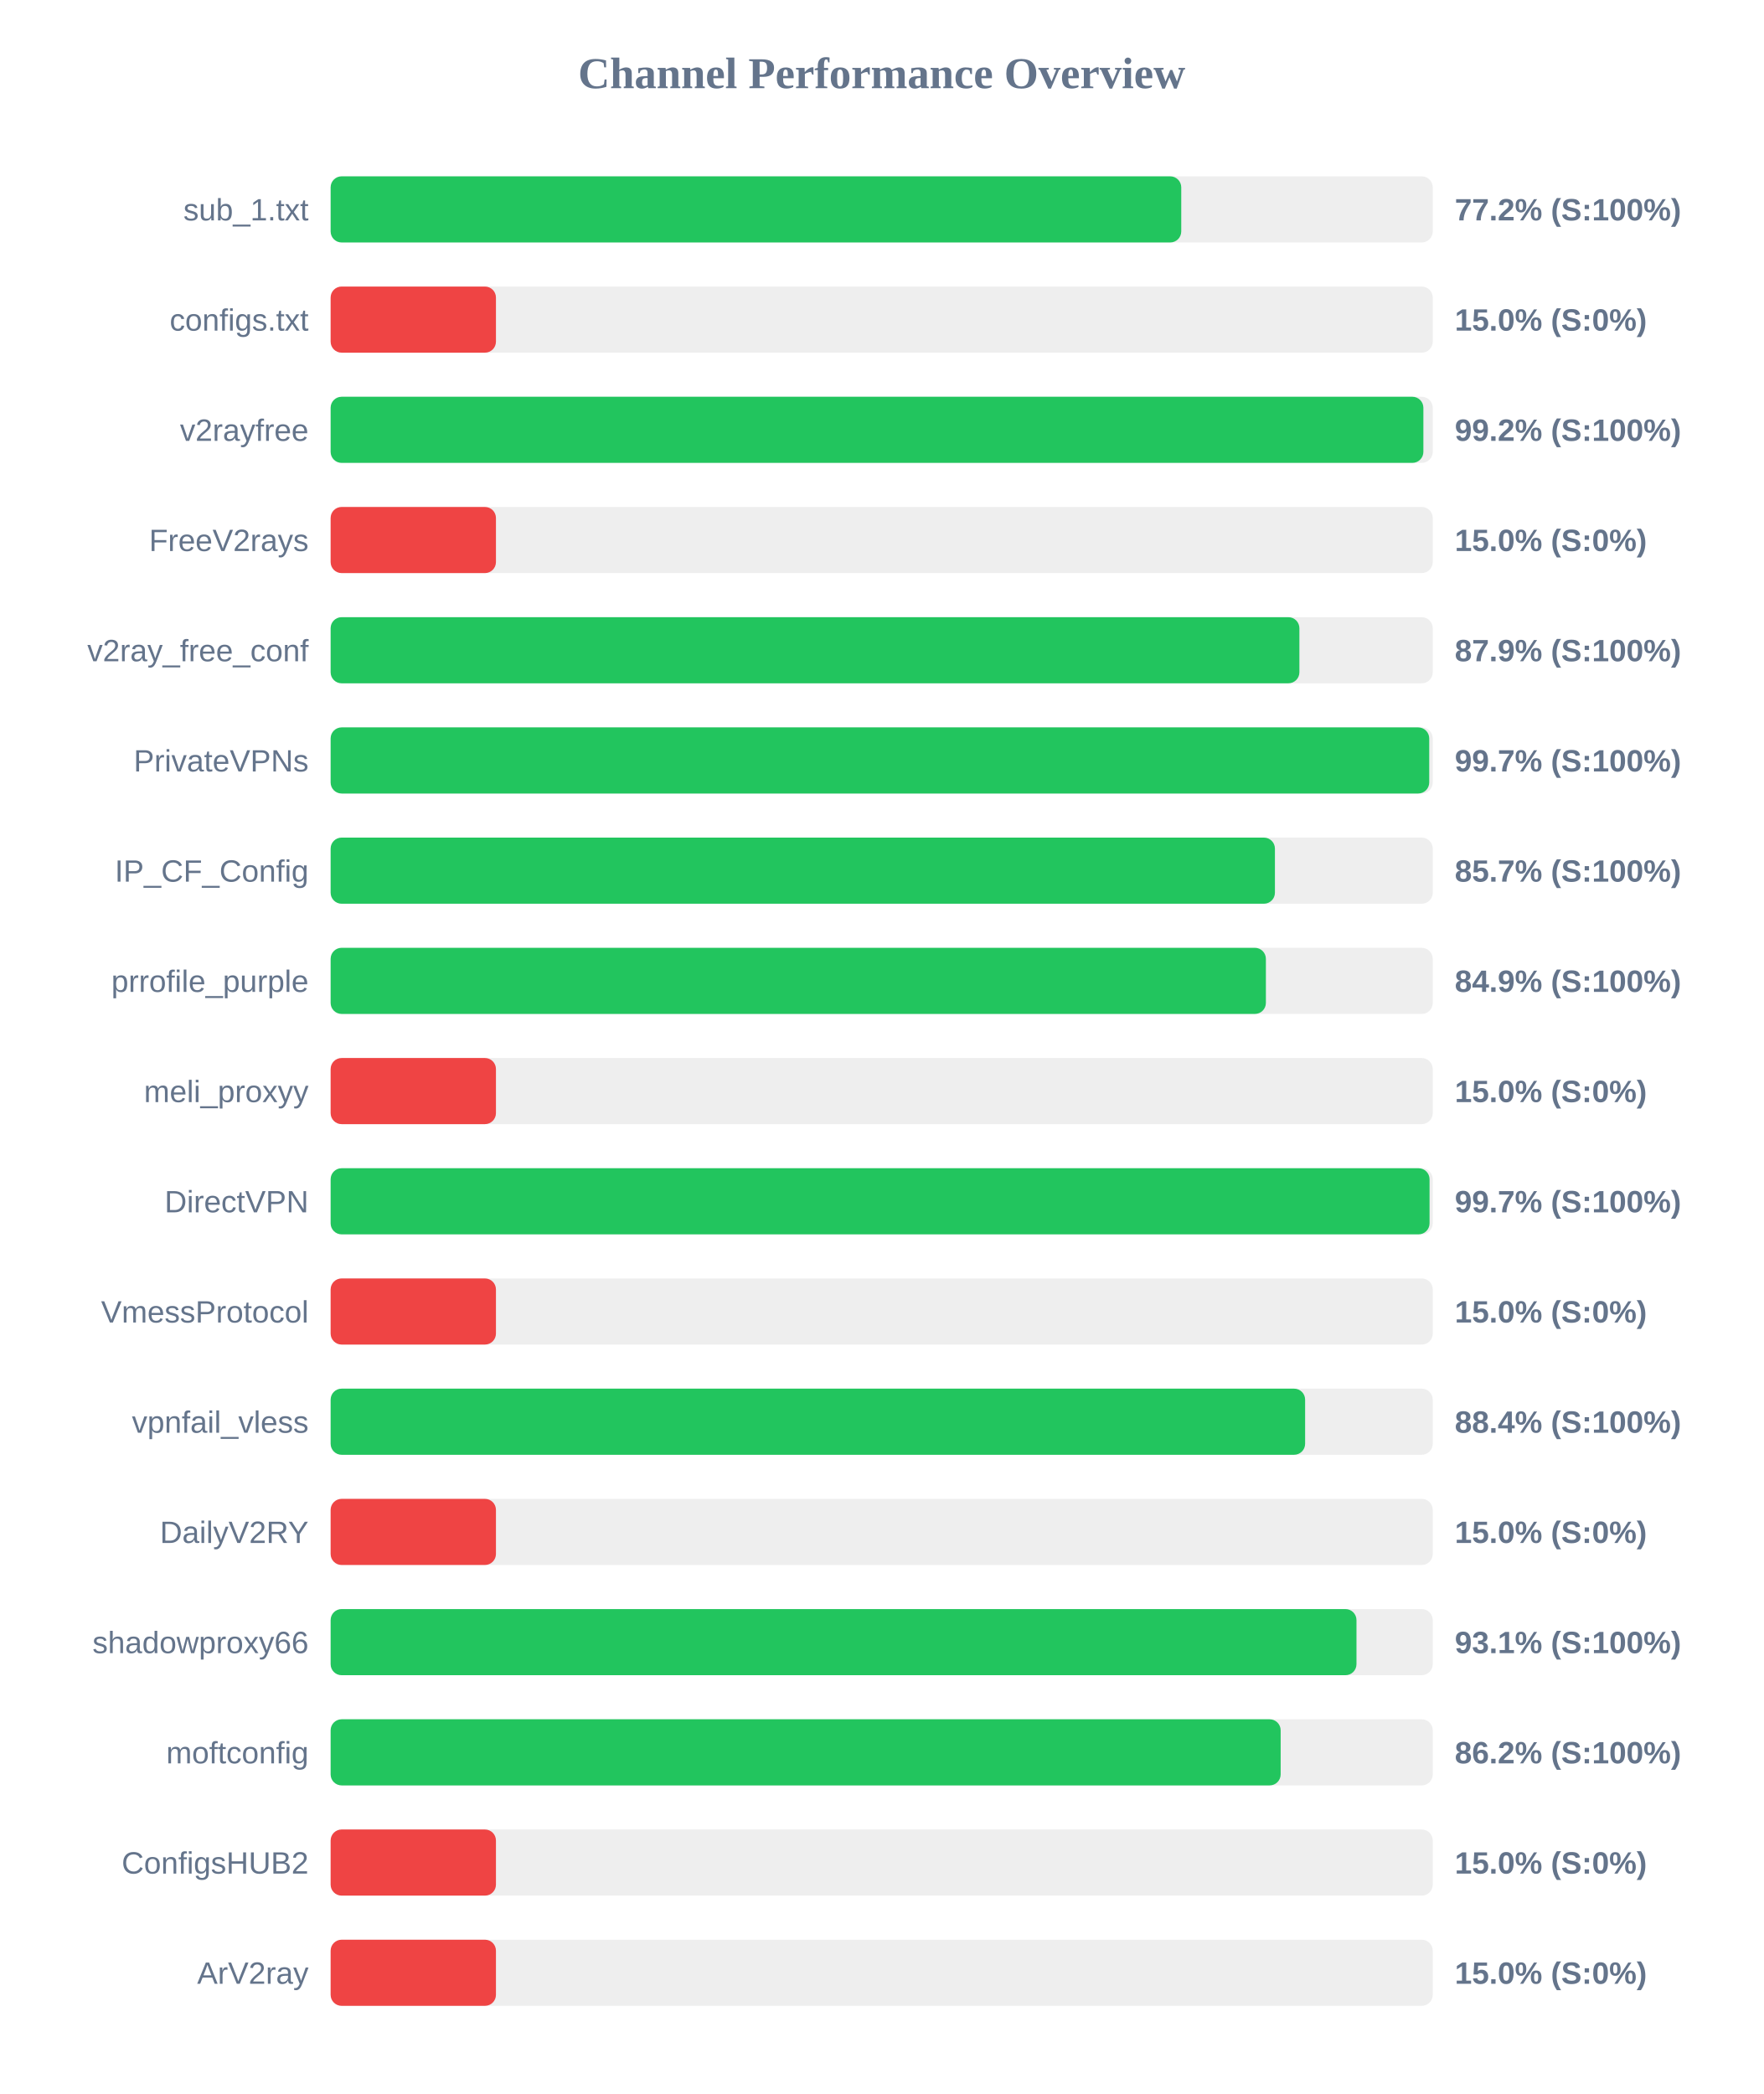
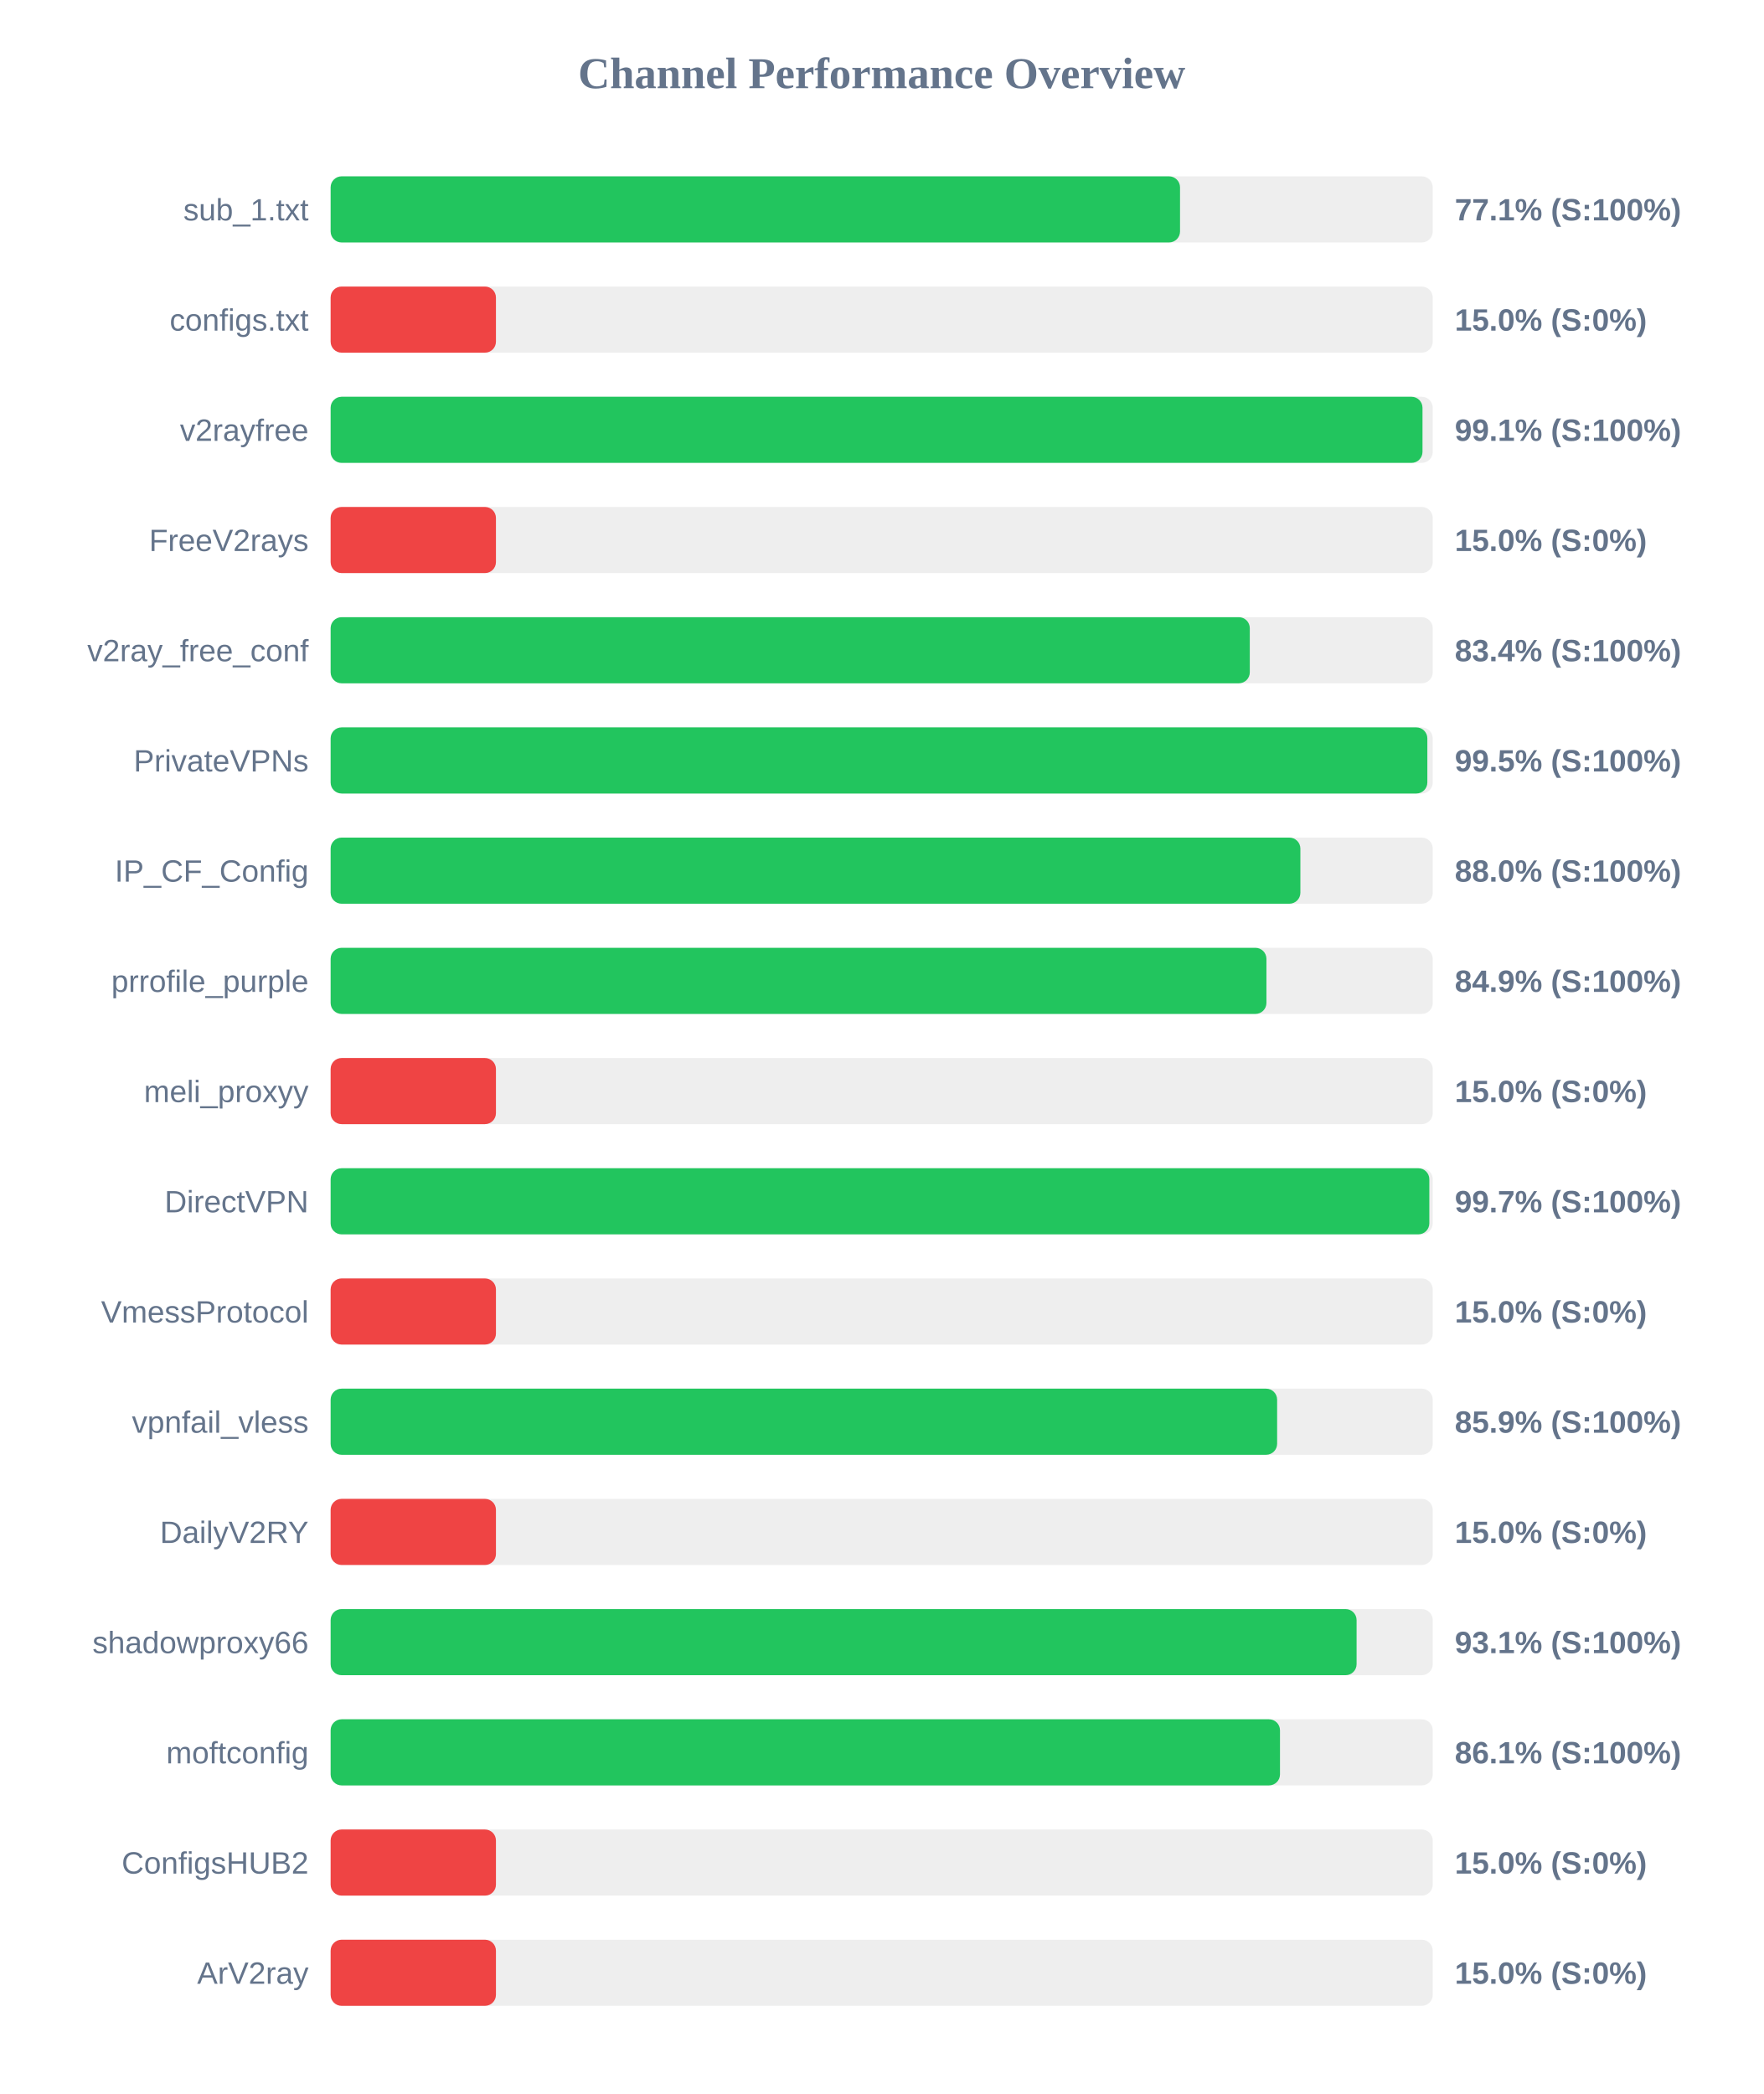
<svg xmlns="http://www.w3.org/2000/svg" width="800" height="950" version="1.1">
  <style>
        .row { font: 14px Arial; fill: #64748b; }
        .score { font: bold 14px Arial; fill: #64748b; }
    </style>
  <text x="400" y="40" text-anchor="middle" font-size="20px" font-weight="bold" fill="#64748b">Channel Performance Overview</text>
  <rect x="150" y="80" width="500" height="30" fill="#eee" rx="5" />
-   <rect x="150" y="80" width="385.9" height="30" fill="#22c55e" rx="5" />
+   <rect x="150" y="80" width="385.35" height="30" fill="#22c55e" rx="5" />
  <text x="140" y="100" text-anchor="end" class="row">sub_1.txt</text>
-   <text x="660" y="100" text-anchor="start" class="score">77.2% (S:100%)</text>
+   <text x="660" y="100" text-anchor="start" class="score">77.1% (S:100%)</text>
  <rect x="150" y="130" width="500" height="30" fill="#eee" rx="5" />
  <rect x="150" y="130" width="75.0" height="30" fill="#ef4444" rx="5" />
  <text x="140" y="150" text-anchor="end" class="row">configs.txt</text>
  <text x="660" y="150" text-anchor="start" class="score">15.0% (S:0%)</text>
  <rect x="150" y="180" width="500" height="30" fill="#eee" rx="5" />
-   <rect x="150" y="180" width="495.75" height="30" fill="#22c55e" rx="5" />
+   <rect x="150" y="180" width="495.35" height="30" fill="#22c55e" rx="5" />
  <text x="140" y="200" text-anchor="end" class="row">v2rayfree</text>
-   <text x="660" y="200" text-anchor="start" class="score">99.2% (S:100%)</text>
+   <text x="660" y="200" text-anchor="start" class="score">99.1% (S:100%)</text>
  <rect x="150" y="230" width="500" height="30" fill="#eee" rx="5" />
  <rect x="150" y="230" width="75.0" height="30" fill="#ef4444" rx="5" />
  <text x="140" y="250" text-anchor="end" class="row">FreeV2rays</text>
  <text x="660" y="250" text-anchor="start" class="score">15.0% (S:0%)</text>
  <rect x="150" y="280" width="500" height="30" fill="#eee" rx="5" />
-   <rect x="150" y="280" width="439.5" height="30" fill="#22c55e" rx="5" />
+   <rect x="150" y="280" width="417.0" height="30" fill="#22c55e" rx="5" />
  <text x="140" y="300" text-anchor="end" class="row">v2ray_free_conf</text>
-   <text x="660" y="300" text-anchor="start" class="score">87.9% (S:100%)</text>
+   <text x="660" y="300" text-anchor="start" class="score">83.4% (S:100%)</text>
  <rect x="150" y="330" width="500" height="30" fill="#eee" rx="5" />
-   <rect x="150" y="330" width="498.4" height="30" fill="#22c55e" rx="5" />
+   <rect x="150" y="330" width="497.55" height="30" fill="#22c55e" rx="5" />
  <text x="140" y="350" text-anchor="end" class="row">PrivateVPNs</text>
-   <text x="660" y="350" text-anchor="start" class="score">99.7% (S:100%)</text>
+   <text x="660" y="350" text-anchor="start" class="score">99.5% (S:100%)</text>
  <rect x="150" y="380" width="500" height="30" fill="#eee" rx="5" />
-   <rect x="150" y="380" width="428.4" height="30" fill="#22c55e" rx="5" />
+   <rect x="150" y="380" width="439.95" height="30" fill="#22c55e" rx="5" />
  <text x="140" y="400" text-anchor="end" class="row">IP_CF_Config</text>
-   <text x="660" y="400" text-anchor="start" class="score">85.7% (S:100%)</text>
+   <text x="660" y="400" text-anchor="start" class="score">88.0% (S:100%)</text>
  <rect x="150" y="430" width="500" height="30" fill="#eee" rx="5" />
-   <rect x="150" y="430" width="424.3" height="30" fill="#22c55e" rx="5" />
+   <rect x="150" y="430" width="424.55" height="30" fill="#22c55e" rx="5" />
  <text x="140" y="450" text-anchor="end" class="row">prrofile_purple</text>
  <text x="660" y="450" text-anchor="start" class="score">84.9% (S:100%)</text>
  <rect x="150" y="480" width="500" height="30" fill="#eee" rx="5" />
  <rect x="150" y="480" width="75.0" height="30" fill="#ef4444" rx="5" />
  <text x="140" y="500" text-anchor="end" class="row">meli_proxyy</text>
  <text x="660" y="500" text-anchor="start" class="score">15.0% (S:0%)</text>
  <rect x="150" y="530" width="500" height="30" fill="#eee" rx="5" />
-   <rect x="150" y="530" width="498.55" height="30" fill="#22c55e" rx="5" />
+   <rect x="150" y="530" width="498.45" height="30" fill="#22c55e" rx="5" />
  <text x="140" y="550" text-anchor="end" class="row">DirectVPN</text>
  <text x="660" y="550" text-anchor="start" class="score">99.7% (S:100%)</text>
  <rect x="150" y="580" width="500" height="30" fill="#eee" rx="5" />
  <rect x="150" y="580" width="75.0" height="30" fill="#ef4444" rx="5" />
  <text x="140" y="600" text-anchor="end" class="row">VmessProtocol</text>
  <text x="660" y="600" text-anchor="start" class="score">15.0% (S:0%)</text>
  <rect x="150" y="630" width="500" height="30" fill="#eee" rx="5" />
-   <rect x="150" y="630" width="442.1" height="30" fill="#22c55e" rx="5" />
+   <rect x="150" y="630" width="429.4" height="30" fill="#22c55e" rx="5" />
  <text x="140" y="650" text-anchor="end" class="row">vpnfail_vless</text>
-   <text x="660" y="650" text-anchor="start" class="score">88.4% (S:100%)</text>
+   <text x="660" y="650" text-anchor="start" class="score">85.9% (S:100%)</text>
  <rect x="150" y="680" width="500" height="30" fill="#eee" rx="5" />
  <rect x="150" y="680" width="75.0" height="30" fill="#ef4444" rx="5" />
  <text x="140" y="700" text-anchor="end" class="row">DailyV2RY</text>
  <text x="660" y="700" text-anchor="start" class="score">15.0% (S:0%)</text>
  <rect x="150" y="730" width="500" height="30" fill="#eee" rx="5" />
-   <rect x="150" y="730" width="465.4" height="30" fill="#22c55e" rx="5" />
+   <rect x="150" y="730" width="465.45" height="30" fill="#22c55e" rx="5" />
  <text x="140" y="750" text-anchor="end" class="row">shadowproxy66</text>
  <text x="660" y="750" text-anchor="start" class="score">93.1% (S:100%)</text>
  <rect x="150" y="780" width="500" height="30" fill="#eee" rx="5" />
-   <rect x="150" y="780" width="431.0" height="30" fill="#22c55e" rx="5" />
+   <rect x="150" y="780" width="430.7" height="30" fill="#22c55e" rx="5" />
  <text x="140" y="800" text-anchor="end" class="row">moftconfig</text>
-   <text x="660" y="800" text-anchor="start" class="score">86.2% (S:100%)</text>
+   <text x="660" y="800" text-anchor="start" class="score">86.1% (S:100%)</text>
  <rect x="150" y="830" width="500" height="30" fill="#eee" rx="5" />
  <rect x="150" y="830" width="75.0" height="30" fill="#ef4444" rx="5" />
  <text x="140" y="850" text-anchor="end" class="row">ConfigsHUB2</text>
  <text x="660" y="850" text-anchor="start" class="score">15.0% (S:0%)</text>
  <rect x="150" y="880" width="500" height="30" fill="#eee" rx="5" />
  <rect x="150" y="880" width="75.0" height="30" fill="#ef4444" rx="5" />
  <text x="140" y="900" text-anchor="end" class="row">ArV2ray</text>
  <text x="660" y="900" text-anchor="start" class="score">15.0% (S:0%)</text>
</svg>
